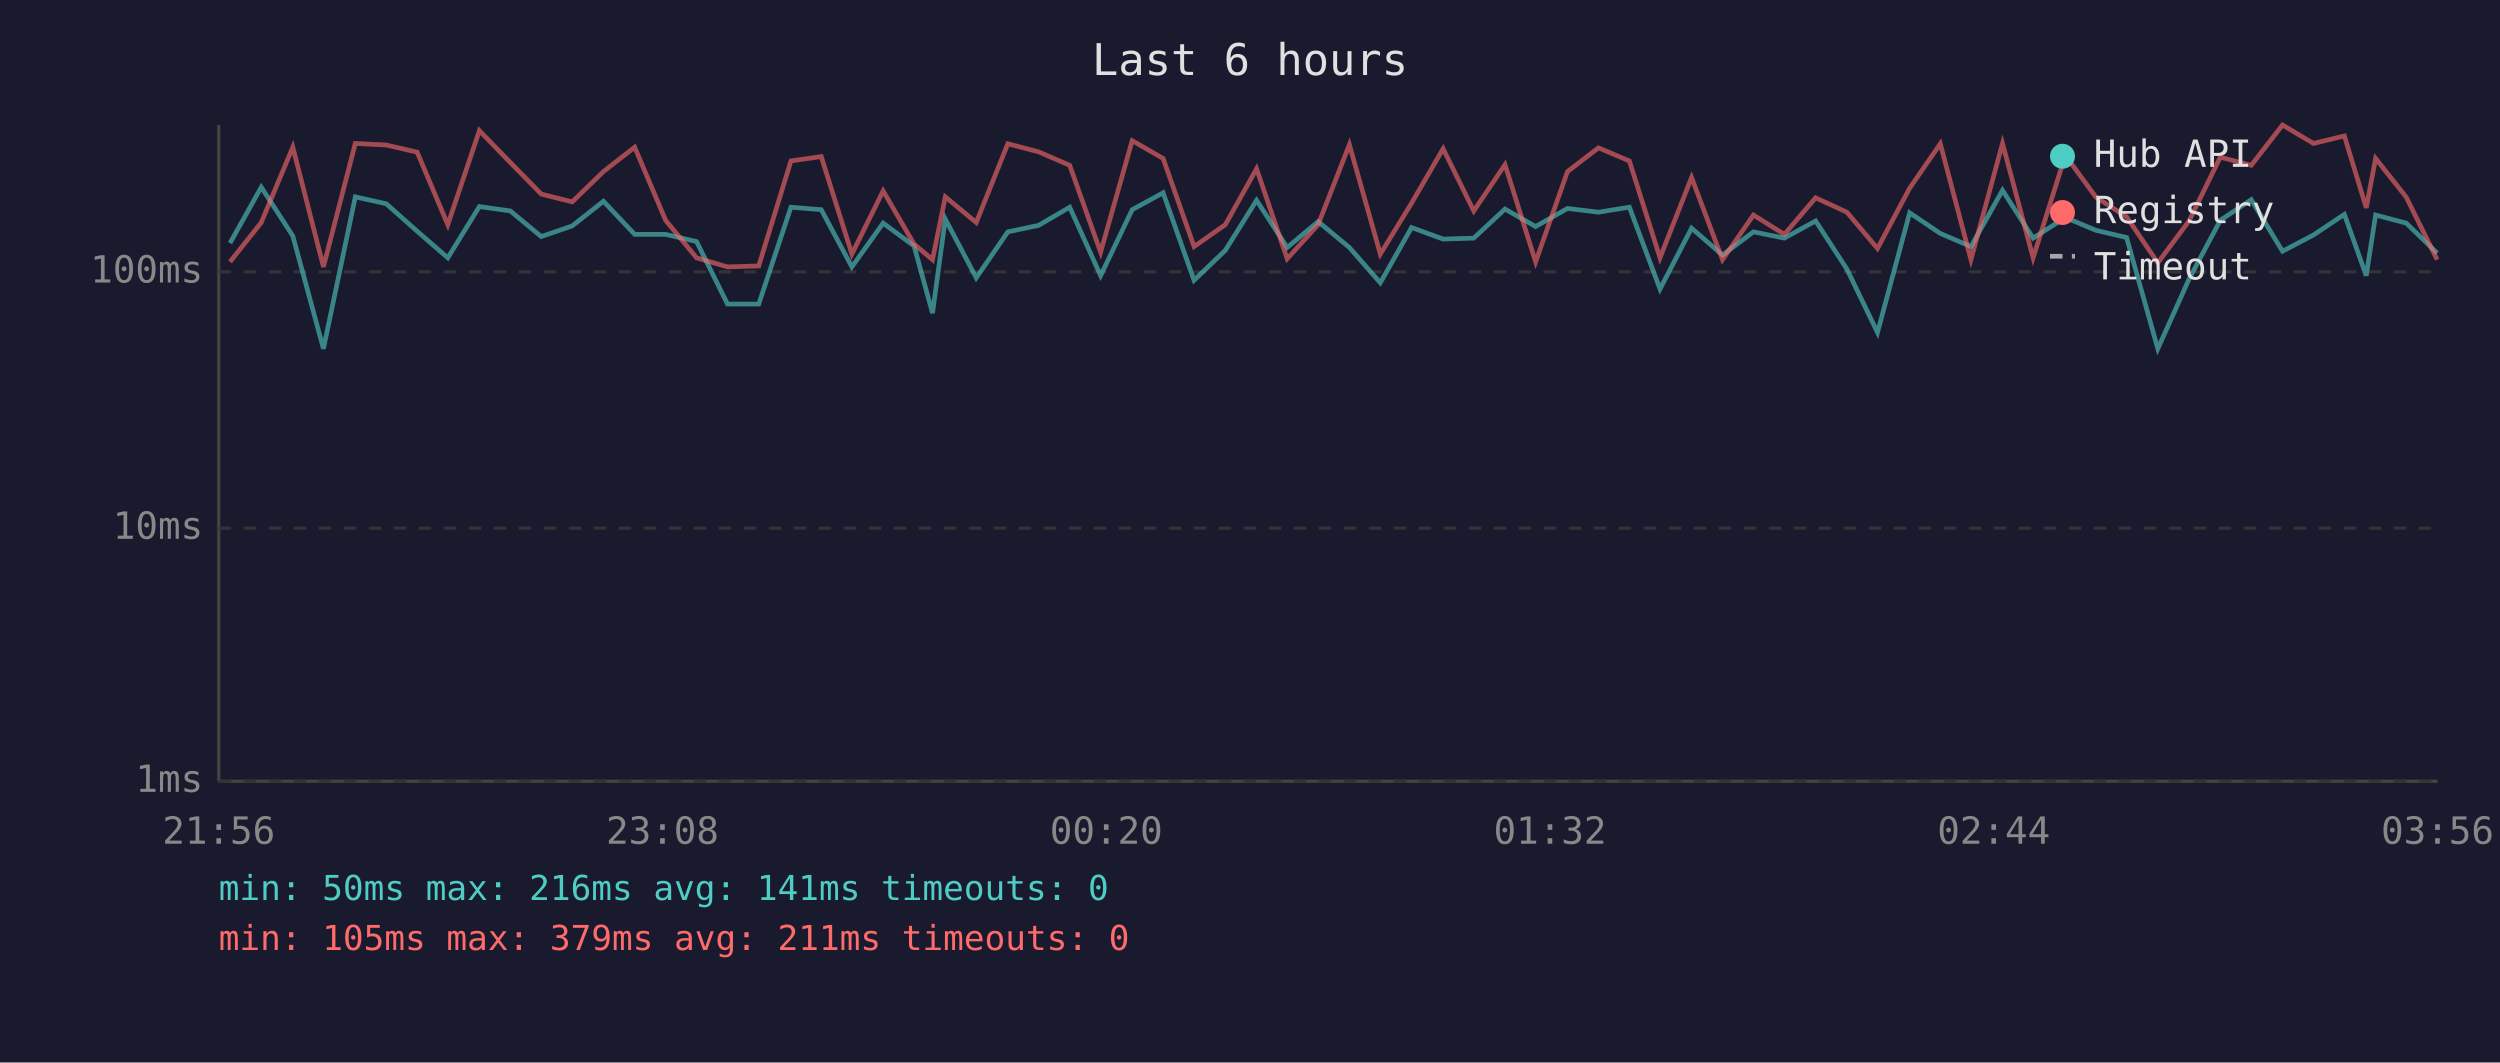
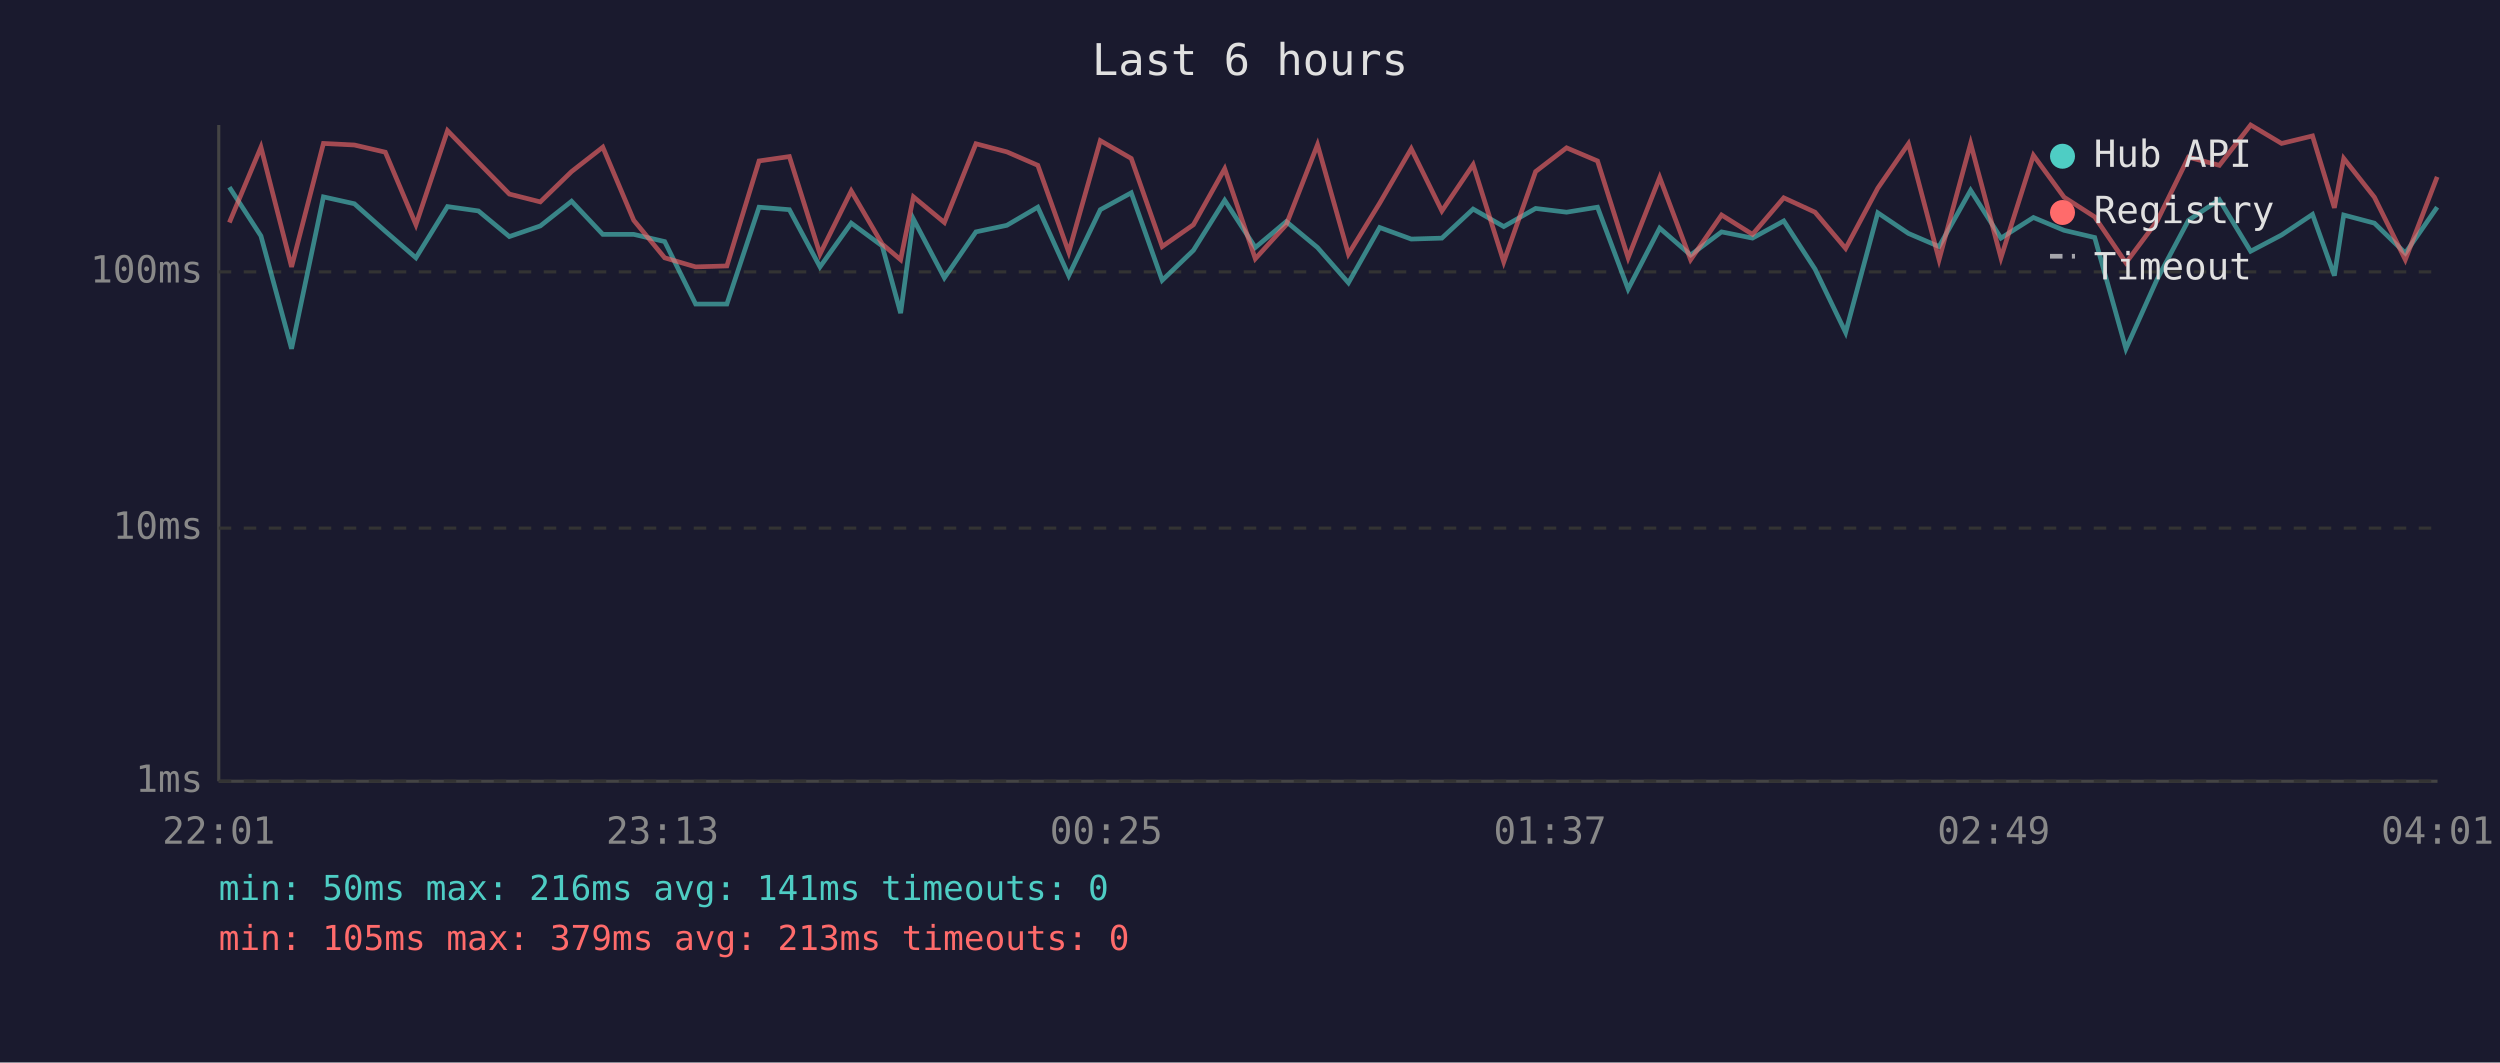
<svg xmlns="http://www.w3.org/2000/svg" viewBox="0 0 800 340" font-family="monospace" font-size="12">
  <rect width="800" height="340" fill="#1a1a2e" />
  <text x="400" y="24" fill="#e0e0e0" font-size="14" text-anchor="middle">Last 6 hours</text>
  <line x1="70" y1="40" x2="70" y2="250" stroke="#444" stroke-width="1" />
  <line x1="70" y1="250" x2="780" y2="250" stroke="#444" stroke-width="1" />
  <line x1="70" y1="250" x2="780" y2="250" stroke="#333" stroke-width="1" stroke-dasharray="4" />
  <text x="65" y="250" fill="#888" text-anchor="end" dominant-baseline="middle">1ms</text>
  <line x1="70" y1="169" x2="780" y2="169" stroke="#333" stroke-width="1" stroke-dasharray="4" />
  <text x="65" y="169" fill="#888" text-anchor="end" dominant-baseline="middle">10ms</text>
  <line x1="70" y1="87" x2="780" y2="87" stroke="#333" stroke-width="1" stroke-dasharray="4" />
  <text x="65" y="87" fill="#888" text-anchor="end" dominant-baseline="middle">100ms</text>
-   <text x="70" y="270" fill="#888" text-anchor="middle">21:56</text>
-   <text x="212" y="270" fill="#888" text-anchor="middle">23:08</text>
-   <text x="354" y="270" fill="#888" text-anchor="middle">00:20</text>
-   <text x="496" y="270" fill="#888" text-anchor="middle">01:32</text>
-   <text x="638" y="270" fill="#888" text-anchor="middle">02:44</text>
-   <text x="780" y="270" fill="#888" text-anchor="middle">03:56</text>
-   <polyline points="73.6,77.8 83.6,59.9 93.7,75.5 103.5,111.6 113.7,63.0 123.6,65.2 133.5,74.0 143.3,82.5 153.4,66.1 163.3,67.5 173.2,75.7 183.1,72.3 193.1,64.4 203.1,75.0 213.0,75.0 222.9,77.3 232.8,97.3 242.8,97.3 253.1,66.3 262.8,67.1 272.6,85.4 282.6,71.4 292.5,78.7 298.4,100.2 302.5,70.1 312.4,88.9 322.5,74.2 332.4,72.1 342.3,66.3 352.2,88.2 362.3,67.1 372.2,61.7 382.1,89.7 392.1,80.1 402.1,64.1 411.9,79.2 421.8,70.9 431.8,79.2 441.7,90.5 451.7,72.8 461.8,76.5 471.6,76.2 481.6,66.9 491.4,72.5 501.6,66.7 511.5,67.9 521.4,66.3 531.2,92.5 541.3,73.0 551.2,81.6 561.1,74.2 571.0,76.2 581.0,70.7 591.0,86.1 600.8,106.4 611.1,68.1 620.9,74.7 630.7,78.9 640.8,60.9 650.6,76.2 660.9,69.6 670.7,73.7 680.5,76.0 690.5,111.6 700.5,89.3 710.5,70.5 720.4,63.9 730.4,80.4 740.3,75.2 750.2,68.6 757.2,88.2 760.2,68.8 770.0,71.4 779.9,81.0" fill="none" stroke="#4ecdc4" stroke-width="1.5" opacity="0.6" />
-   <polyline points="73.6,83.8 83.6,71.2 93.7,47.1 103.5,85.4 113.7,45.9 123.6,46.4 133.5,48.7 143.3,71.9 153.4,41.8 163.3,52.0 173.2,62.1 183.1,64.6 193.1,54.9 203.1,47.1 213.0,70.5 222.9,82.5 232.8,85.4 242.8,85.1 253.1,51.5 262.8,50.1 272.6,81.3 282.6,61.1 292.5,78.1 298.4,83.1 302.5,63.0 312.4,71.2 322.5,46.0 332.4,48.6 342.3,52.9 352.2,80.7 362.3,45.0 372.2,50.7 382.1,78.9 392.1,71.9 402.1,54.0 411.9,82.8 421.8,71.9 431.8,46.3 441.7,81.3 451.7,65.0 461.8,47.6 471.6,67.5 481.6,52.7 491.4,83.8 501.6,54.9 511.5,47.3 521.4,51.5 531.2,82.5 541.3,56.8 551.2,83.1 561.1,68.8 571.0,75.0 581.0,63.3 591.0,67.9 600.8,79.5 611.1,60.2 620.9,46.0 630.7,83.1 640.8,45.9 650.6,82.5 660.9,49.7 670.7,63.1 680.5,69.4 690.5,84.1 700.5,70.7 710.5,50.3 720.4,52.9 730.4,40.0 740.3,45.9 750.2,43.5 757.2,66.5 760.2,50.7 770.0,63.1 779.9,83.1" fill="none" stroke="#ff6b6b" stroke-width="1.5" opacity="0.6" />
+   <text x="70" y="270" fill="#888" text-anchor="middle">22:01</text>
+   <text x="212" y="270" fill="#888" text-anchor="middle">23:13</text>
+   <text x="354" y="270" fill="#888" text-anchor="middle">00:25</text>
+   <text x="496" y="270" fill="#888" text-anchor="middle">01:37</text>
+   <text x="638" y="270" fill="#888" text-anchor="middle">02:49</text>
+   <text x="780" y="270" fill="#888" text-anchor="middle">04:01</text>
+   <polyline points="73.4,59.9 83.5,75.5 93.3,111.6 103.5,63.0 113.4,65.2 123.3,74.0 133.1,82.5 143.2,66.1 153.1,67.5 163.0,75.7 172.9,72.3 182.9,64.4 192.9,75.0 202.8,75.0 212.7,77.3 222.6,97.3 232.6,97.3 242.9,66.3 252.6,67.1 262.4,85.4 272.4,71.4 282.3,78.7 288.2,100.2 292.3,70.1 302.2,88.9 312.3,74.2 322.2,72.1 332.1,66.3 342.0,88.2 352.1,67.1 362.0,61.7 371.9,89.7 381.9,80.1 391.9,64.1 401.7,79.2 411.6,70.9 421.6,79.2 431.5,90.5 441.5,72.8 451.6,76.5 461.4,76.2 471.4,66.9 481.2,72.5 491.4,66.7 501.3,67.9 511.2,66.3 521.0,92.5 531.1,73.0 541.0,81.6 550.9,74.2 560.8,76.2 570.8,70.7 580.8,86.1 590.6,106.4 600.9,68.1 610.7,74.7 620.5,78.9 630.6,60.9 640.3,76.2 650.7,69.6 660.5,73.7 670.3,76.0 680.3,111.6 690.3,89.3 700.3,70.5 710.2,63.9 720.2,80.4 730.1,75.2 740.0,68.6 747.0,88.2 750.0,68.8 759.8,71.4 769.7,81.0 779.9,66.3" fill="none" stroke="#4ecdc4" stroke-width="1.5" opacity="0.6" />
+   <polyline points="73.4,71.2 83.5,47.1 93.3,85.4 103.5,45.9 113.4,46.4 123.3,48.7 133.1,71.9 143.2,41.8 153.1,52.0 163.0,62.1 172.9,64.6 182.9,54.9 192.9,47.1 202.8,70.5 212.7,82.5 222.6,85.4 232.6,85.1 242.9,51.5 252.6,50.1 262.4,81.3 272.4,61.1 282.3,78.1 288.2,83.1 292.3,63.0 302.2,71.2 312.3,46.0 322.2,48.6 332.1,52.9 342.0,80.7 352.1,45.0 362.0,50.7 371.9,78.9 381.9,71.9 391.9,54.0 401.7,82.8 411.6,71.9 421.6,46.3 431.5,81.3 441.5,65.0 451.6,47.6 461.4,67.5 471.4,52.7 481.2,83.8 491.4,54.9 501.3,47.3 511.2,51.5 521.0,82.5 531.1,56.8 541.0,83.1 550.9,68.8 560.8,75.0 570.8,63.3 580.8,67.9 590.6,79.5 600.9,60.2 610.7,46.0 620.5,83.1 630.6,45.9 640.3,82.5 650.7,49.7 660.5,63.1 670.3,69.4 680.3,84.1 690.3,70.7 700.3,50.3 710.2,52.9 720.2,40.0 730.1,45.9 740.0,43.5 747.0,66.5 750.0,50.7 759.8,63.1 769.7,83.1 779.9,56.6" fill="none" stroke="#ff6b6b" stroke-width="1.5" opacity="0.6" />
  <circle cx="660" cy="50" r="4" fill="#4ecdc4" />
  <text x="670" y="50" fill="#e0e0e0" dominant-baseline="middle">Hub API</text>
  <circle cx="660" cy="68" r="4" fill="#ff6b6b" />
  <text x="670" y="68" fill="#e0e0e0" dominant-baseline="middle">Registry</text>
  <line x1="656" y1="82" x2="664" y2="82" stroke="#e0e0e0" stroke-width="1.5" stroke-dasharray="4,3" opacity="0.7" />
  <text x="670" y="86" fill="#e0e0e0" dominant-baseline="middle">Timeout</text>
  <text x="70" y="288" fill="#4ecdc4" font-size="11">min: 50ms  max: 216ms  avg: 141ms  timeouts: 0</text>
-   <text x="70" y="304" fill="#ff6b6b" font-size="11">min: 105ms  max: 379ms  avg: 211ms  timeouts: 0</text>
+   <text x="70" y="304" fill="#ff6b6b" font-size="11">min: 105ms  max: 379ms  avg: 213ms  timeouts: 0</text>
</svg>
